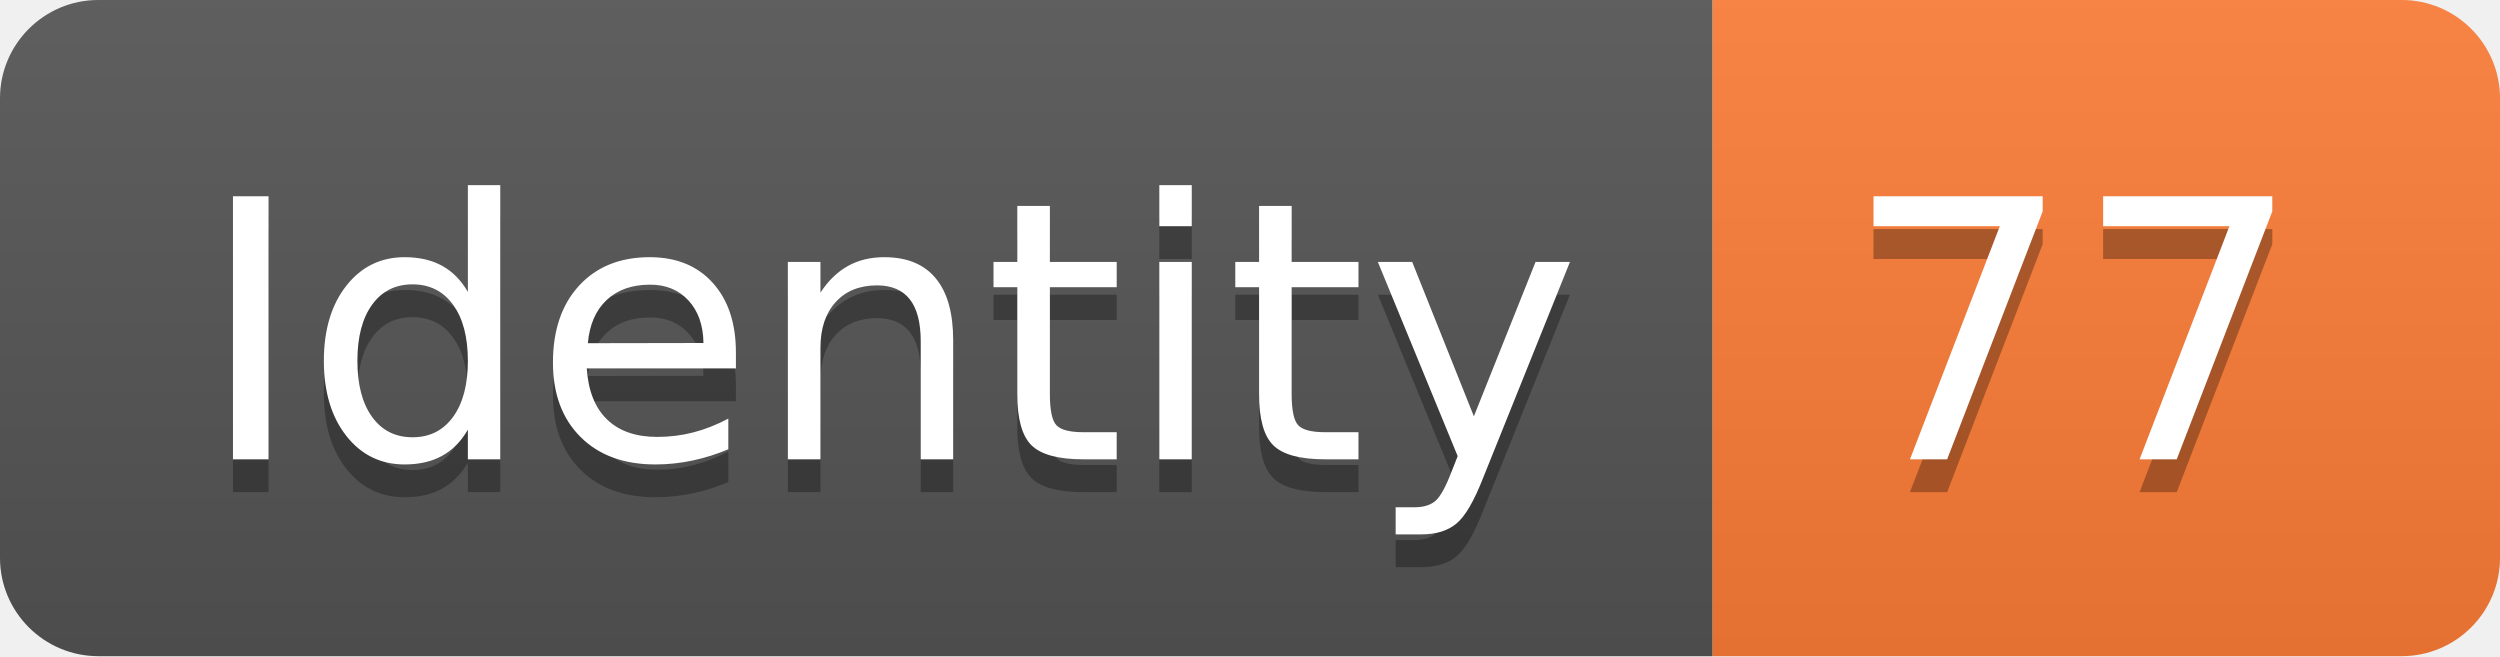
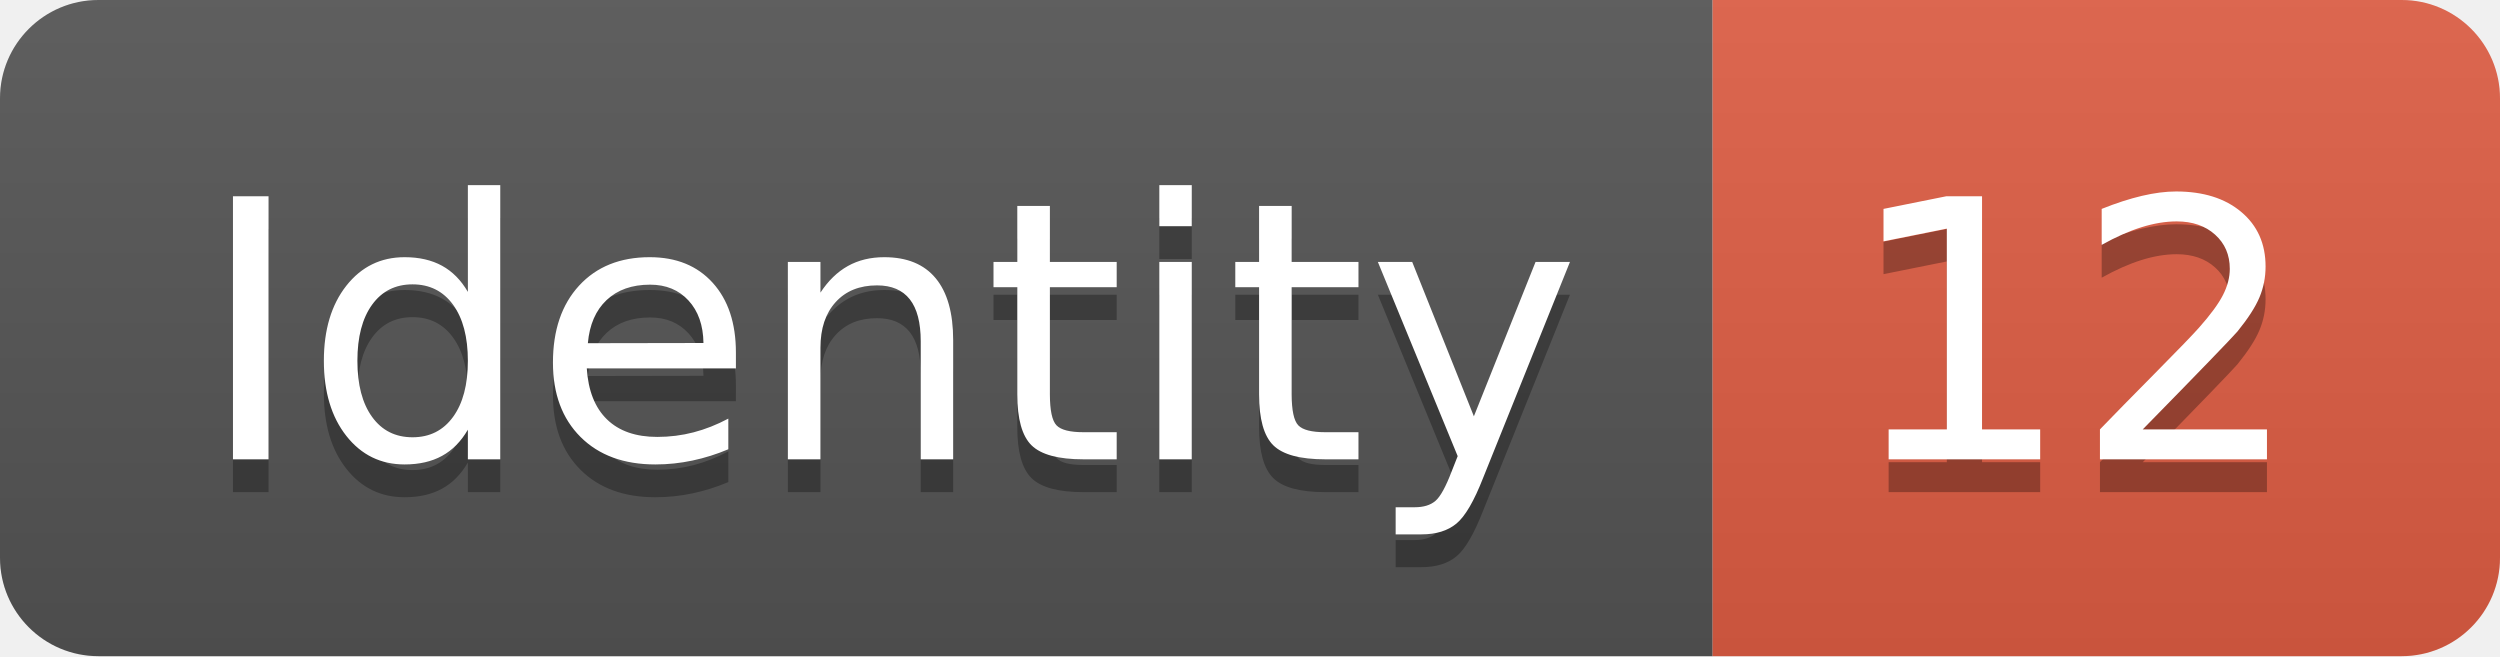
<svg xmlns="http://www.w3.org/2000/svg" width="76.2" height="20">
  <linearGradient id="smooth" x2="0" y2="100%">
    <stop offset="0" stop-color="#bbb" stop-opacity=".1" />
    <stop offset="1" stop-opacity=".1" />
  </linearGradient>
  <clipPath id="round">
    <rect width="76.2" height="20" rx="3" fill="#fff" />
  </clipPath>
  <g clip-path="url(#round)">
    <rect width="52.2" height="20" fill="#555" />
-     <rect x="52.2" width="24.0" height="20" fill="#fe7d37" />
+     <rect x="52.2" width="24.0" height="20" fill="#e05d44" />
    <rect width="76.2" height="20" fill="url(#smooth)" />
  </g>
  <g fill="#fff" text-anchor="middle" font-family="DejaVu Sans,Verdana,Geneva,sans-serif" font-size="110">
    <text x="271.0" y="150" fill="#010101" fill-opacity=".3" transform="scale(0.1)" textLength="422.0" lengthAdjust="spacing">Identity</text>
    <text x="271.0" y="140" transform="scale(0.1)" textLength="422.0" lengthAdjust="spacing">Identity</text>
-     <text x="632.0" y="150" fill="#010101" fill-opacity=".3" transform="scale(0.1)" textLength="140.0" lengthAdjust="spacing">77</text>
-     <text x="632.0" y="140" transform="scale(0.1)" textLength="140.0" lengthAdjust="spacing">77</text>
+     <text x="632.0" y="150" fill="#010101" fill-opacity=".3" transform="scale(0.1)" textLength="140.0" lengthAdjust="spacing">12</text>
+     <text x="632.0" y="140" transform="scale(0.1)" textLength="140.0" lengthAdjust="spacing">12</text>
  </g>
</svg>
